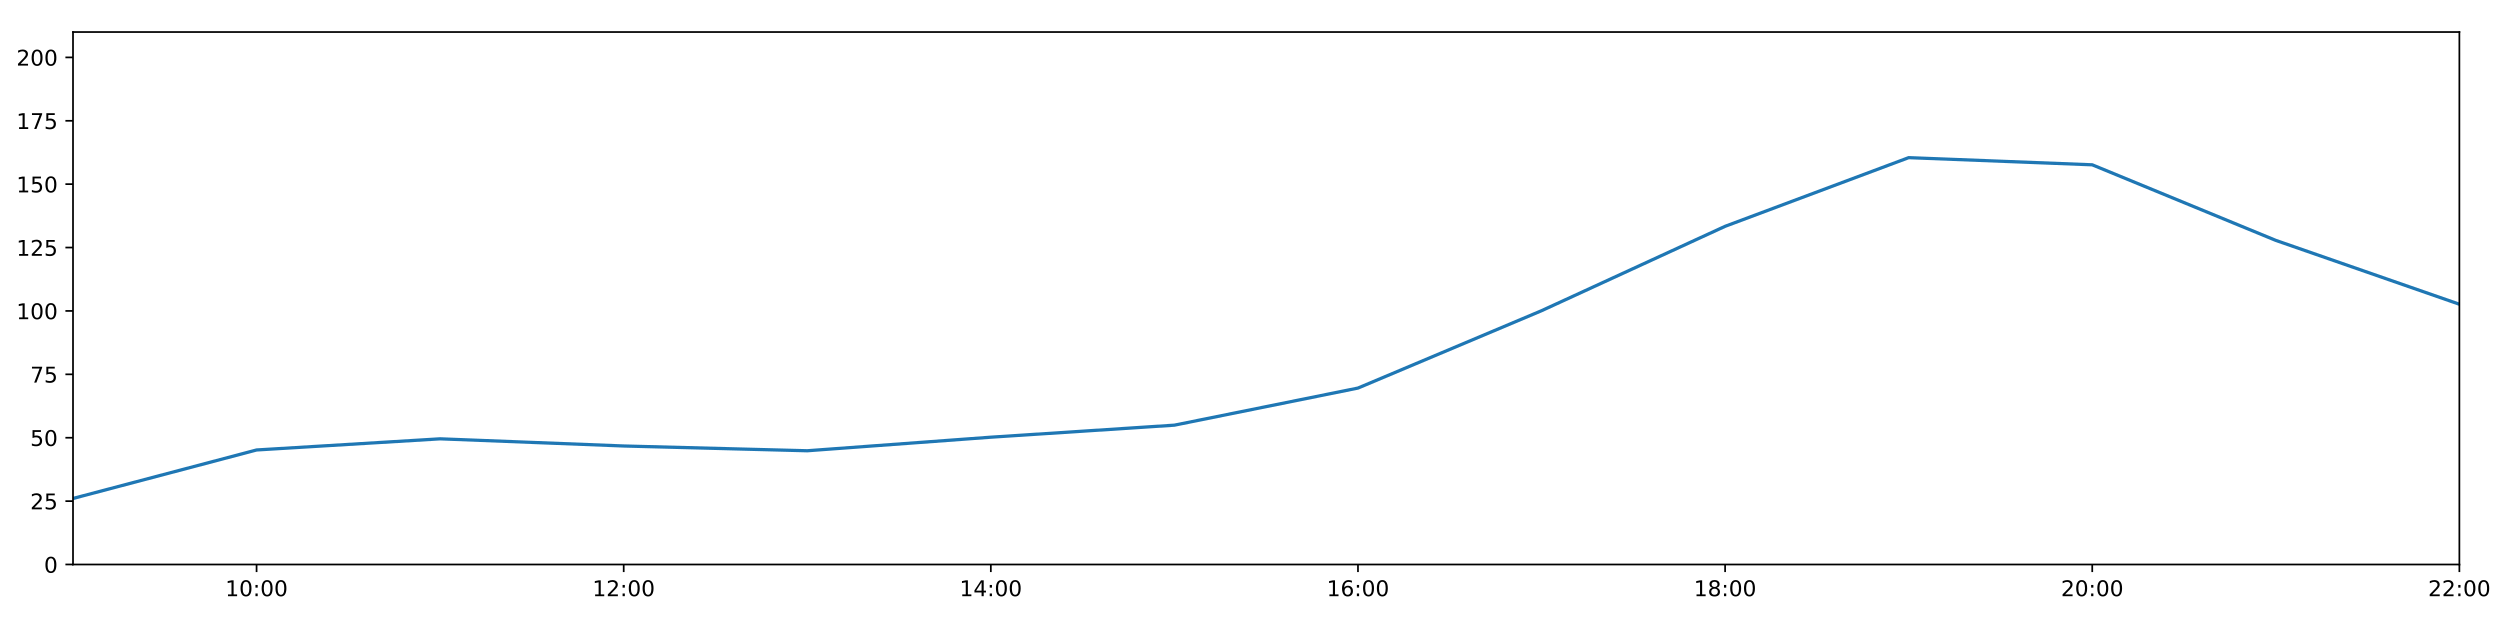
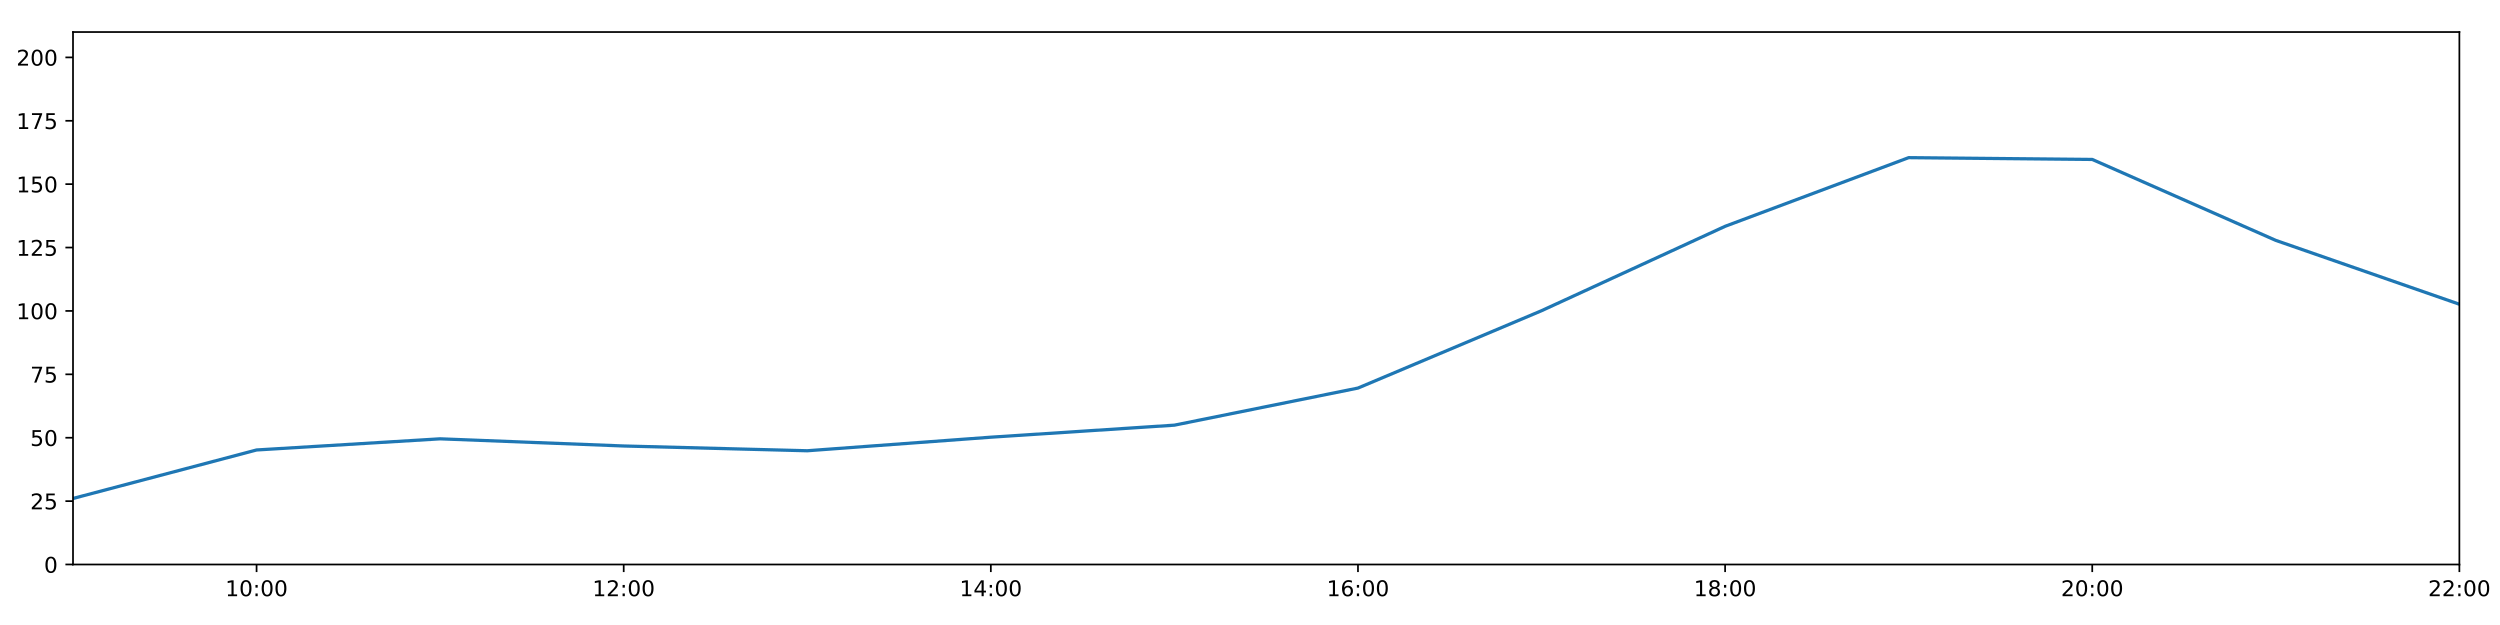
<svg xmlns="http://www.w3.org/2000/svg" xmlns:xlink="http://www.w3.org/1999/xlink" height="288pt" version="1.1" viewBox="0 0 1152 288" width="1152pt">
  <defs>
    <style type="text/css">
*{stroke-linecap:butt;stroke-linejoin:round;}
  </style>
  </defs>
  <g id="figure_1">
    <g id="patch_1">
      <path d="M 0 288  L 1152 288  L 1152 0  L 0 0  z " style="fill:#ffffff;" />
    </g>
    <g id="axes_1">
      <g id="patch_2">
        <path d="M 33.64 260.12  L 1133.28 260.12  L 1133.28 14.76  L 33.64 14.76  z " style="fill:#ffffff;" />
      </g>
      <g id="matplotlib.axis_1">
        <g id="xtick_1">
          <g id="line2d_1">
            <defs>
-               <path d="M 0 0  L 0 3.5  " id="md1ab93c6e5" style="stroke:#000000;stroke-width:0.8;" />
-             </defs>
-             <g>
-               <use style="stroke:#000000;stroke-width:0.8;" x="118.228" xlink:href="#md1ab93c6e5" y="260.12" />
+               <path d="M 0 0  L 0 3.5  " id="m619af6483d" style="stroke:#000000;stroke-width:0.8;" />
+             </defs>
+             <g>
+               <use style="stroke:#000000;stroke-width:0.8;" x="118.228" xlink:href="#m619af6483d" y="260.12" />
            </g>
          </g>
          <g id="text_1">
            <defs>
              <path d="M 12.406 8.297  L 28.516 8.297  L 28.516 63.922  L 10.984 60.406  L 10.984 69.391  L 28.422 72.906  L 38.281 72.906  L 38.281 8.297  L 54.391 8.297  L 54.391 0  L 12.406 0  z " id="DejaVuSans-49" />
              <path d="M 31.781 66.406  Q 24.172 66.406 20.328 58.906  Q 16.5 51.422 16.5 36.375  Q 16.5 21.391 20.328 13.891  Q 24.172 6.391 31.781 6.391  Q 39.453 6.391 43.281 13.891  Q 47.125 21.391 47.125 36.375  Q 47.125 51.422 43.281 58.906  Q 39.453 66.406 31.781 66.406  z M 31.781 74.219  Q 44.047 74.219 50.516 64.516  Q 56.984 54.828 56.984 36.375  Q 56.984 17.969 50.516 8.266  Q 44.047 -1.422 31.781 -1.422  Q 19.531 -1.422 13.062 8.266  Q 6.594 17.969 6.594 36.375  Q 6.594 54.828 13.062 64.516  Q 19.531 74.219 31.781 74.219  z " id="DejaVuSans-48" />
              <path d="M 11.719 12.406  L 22.016 12.406  L 22.016 0  L 11.719 0  z M 11.719 51.703  L 22.016 51.703  L 22.016 39.312  L 11.719 39.312  z " id="DejaVuSans-58" />
            </defs>
            <g transform="translate(103.8183 274.7184)scale(0.1 -0.1)">
              <use xlink:href="#DejaVuSans-49" />
              <use x="63.623" xlink:href="#DejaVuSans-48" />
              <use x="127.246" xlink:href="#DejaVuSans-58" />
              <use x="160.938" xlink:href="#DejaVuSans-48" />
              <use x="224.561" xlink:href="#DejaVuSans-48" />
            </g>
          </g>
        </g>
        <g id="xtick_2">
          <g id="line2d_2">
            <g>
-               <use style="stroke:#000000;stroke-width:0.8;" x="287.403" xlink:href="#md1ab93c6e5" y="260.12" />
+               <use style="stroke:#000000;stroke-width:0.8;" x="287.403" xlink:href="#m619af6483d" y="260.12" />
            </g>
          </g>
          <g id="text_2">
            <defs>
              <path d="M 19.188 8.297  L 53.609 8.297  L 53.609 0  L 7.328 0  L 7.328 8.297  Q 12.938 14.109 22.625 23.891  Q 32.328 33.688 34.812 36.531  Q 39.547 41.844 41.422 45.531  Q 43.312 49.219 43.312 52.781  Q 43.312 58.594 39.234 62.25  Q 35.156 65.922 28.609 65.922  Q 23.969 65.922 18.812 64.312  Q 13.672 62.703 7.812 59.422  L 7.812 69.391  Q 13.766 71.781 18.938 73  Q 24.125 74.219 28.422 74.219  Q 39.75 74.219 46.484 68.547  Q 53.219 62.891 53.219 53.422  Q 53.219 48.922 51.531 44.891  Q 49.859 40.875 45.406 35.406  Q 44.188 33.984 37.641 27.219  Q 31.109 20.453 19.188 8.297  z " id="DejaVuSans-50" />
            </defs>
            <g transform="translate(272.9937 274.7184)scale(0.1 -0.1)">
              <use xlink:href="#DejaVuSans-49" />
              <use x="63.623" xlink:href="#DejaVuSans-50" />
              <use x="127.246" xlink:href="#DejaVuSans-58" />
              <use x="160.938" xlink:href="#DejaVuSans-48" />
              <use x="224.561" xlink:href="#DejaVuSans-48" />
            </g>
          </g>
        </g>
        <g id="xtick_3">
          <g id="line2d_3">
            <g>
-               <use style="stroke:#000000;stroke-width:0.8;" x="456.578" xlink:href="#md1ab93c6e5" y="260.12" />
+               <use style="stroke:#000000;stroke-width:0.8;" x="456.578" xlink:href="#m619af6483d" y="260.12" />
            </g>
          </g>
          <g id="text_3">
            <defs>
              <path d="M 37.797 64.312  L 12.891 25.391  L 37.797 25.391  z M 35.203 72.906  L 47.609 72.906  L 47.609 25.391  L 58.016 25.391  L 58.016 17.188  L 47.609 17.188  L 47.609 0  L 37.797 0  L 37.797 17.188  L 4.891 17.188  L 4.891 26.703  z " id="DejaVuSans-52" />
            </defs>
            <g transform="translate(442.1691 274.7184)scale(0.1 -0.1)">
              <use xlink:href="#DejaVuSans-49" />
              <use x="63.623" xlink:href="#DejaVuSans-52" />
              <use x="127.246" xlink:href="#DejaVuSans-58" />
              <use x="160.938" xlink:href="#DejaVuSans-48" />
              <use x="224.561" xlink:href="#DejaVuSans-48" />
            </g>
          </g>
        </g>
        <g id="xtick_4">
          <g id="line2d_4">
            <g>
-               <use style="stroke:#000000;stroke-width:0.8;" x="625.754" xlink:href="#md1ab93c6e5" y="260.12" />
+               <use style="stroke:#000000;stroke-width:0.8;" x="625.754" xlink:href="#m619af6483d" y="260.12" />
            </g>
          </g>
          <g id="text_4">
            <defs>
              <path d="M 33.016 40.375  Q 26.375 40.375 22.484 35.828  Q 18.609 31.297 18.609 23.391  Q 18.609 15.531 22.484 10.953  Q 26.375 6.391 33.016 6.391  Q 39.656 6.391 43.531 10.953  Q 47.406 15.531 47.406 23.391  Q 47.406 31.297 43.531 35.828  Q 39.656 40.375 33.016 40.375  z M 52.594 71.297  L 52.594 62.312  Q 48.875 64.062 45.094 64.984  Q 41.312 65.922 37.594 65.922  Q 27.828 65.922 22.672 59.328  Q 17.531 52.734 16.797 39.406  Q 19.672 43.656 24.016 45.922  Q 28.375 48.188 33.594 48.188  Q 44.578 48.188 50.953 41.516  Q 57.328 34.859 57.328 23.391  Q 57.328 12.156 50.688 5.359  Q 44.047 -1.422 33.016 -1.422  Q 20.359 -1.422 13.672 8.266  Q 6.984 17.969 6.984 36.375  Q 6.984 53.656 15.188 63.938  Q 23.391 74.219 37.203 74.219  Q 40.922 74.219 44.703 73.484  Q 48.484 72.75 52.594 71.297  z " id="DejaVuSans-54" />
            </defs>
            <g transform="translate(611.3445 274.7184)scale(0.1 -0.1)">
              <use xlink:href="#DejaVuSans-49" />
              <use x="63.623" xlink:href="#DejaVuSans-54" />
              <use x="127.246" xlink:href="#DejaVuSans-58" />
              <use x="160.938" xlink:href="#DejaVuSans-48" />
              <use x="224.561" xlink:href="#DejaVuSans-48" />
            </g>
          </g>
        </g>
        <g id="xtick_5">
          <g id="line2d_5">
            <g>
-               <use style="stroke:#000000;stroke-width:0.8;" x="794.929" xlink:href="#md1ab93c6e5" y="260.12" />
+               <use style="stroke:#000000;stroke-width:0.8;" x="794.929" xlink:href="#m619af6483d" y="260.12" />
            </g>
          </g>
          <g id="text_5">
            <defs>
              <path d="M 31.781 34.625  Q 24.75 34.625 20.719 30.859  Q 16.703 27.094 16.703 20.516  Q 16.703 13.922 20.719 10.156  Q 24.75 6.391 31.781 6.391  Q 38.812 6.391 42.859 10.172  Q 46.922 13.969 46.922 20.516  Q 46.922 27.094 42.891 30.859  Q 38.875 34.625 31.781 34.625  z M 21.922 38.812  Q 15.578 40.375 12.031 44.719  Q 8.5 49.078 8.5 55.328  Q 8.5 64.062 14.719 69.141  Q 20.953 74.219 31.781 74.219  Q 42.672 74.219 48.875 69.141  Q 55.078 64.062 55.078 55.328  Q 55.078 49.078 51.531 44.719  Q 48 40.375 41.703 38.812  Q 48.828 37.156 52.797 32.312  Q 56.781 27.484 56.781 20.516  Q 56.781 9.906 50.312 4.234  Q 43.844 -1.422 31.781 -1.422  Q 19.734 -1.422 13.25 4.234  Q 6.781 9.906 6.781 20.516  Q 6.781 27.484 10.781 32.312  Q 14.797 37.156 21.922 38.812  z M 18.312 54.391  Q 18.312 48.734 21.844 45.562  Q 25.391 42.391 31.781 42.391  Q 38.141 42.391 41.719 45.562  Q 45.312 48.734 45.312 54.391  Q 45.312 60.062 41.719 63.234  Q 38.141 66.406 31.781 66.406  Q 25.391 66.406 21.844 63.234  Q 18.312 60.062 18.312 54.391  z " id="DejaVuSans-56" />
            </defs>
            <g transform="translate(780.5199 274.7184)scale(0.1 -0.1)">
              <use xlink:href="#DejaVuSans-49" />
              <use x="63.623" xlink:href="#DejaVuSans-56" />
              <use x="127.246" xlink:href="#DejaVuSans-58" />
              <use x="160.938" xlink:href="#DejaVuSans-48" />
              <use x="224.561" xlink:href="#DejaVuSans-48" />
            </g>
          </g>
        </g>
        <g id="xtick_6">
          <g id="line2d_6">
            <g>
-               <use style="stroke:#000000;stroke-width:0.8;" x="964.105" xlink:href="#md1ab93c6e5" y="260.12" />
+               <use style="stroke:#000000;stroke-width:0.8;" x="964.105" xlink:href="#m619af6483d" y="260.12" />
            </g>
          </g>
          <g id="text_6">
            <g transform="translate(949.6952 274.7184)scale(0.1 -0.1)">
              <use xlink:href="#DejaVuSans-50" />
              <use x="63.623" xlink:href="#DejaVuSans-48" />
              <use x="127.246" xlink:href="#DejaVuSans-58" />
              <use x="160.938" xlink:href="#DejaVuSans-48" />
              <use x="224.561" xlink:href="#DejaVuSans-48" />
            </g>
          </g>
        </g>
        <g id="xtick_7">
          <g id="line2d_7">
            <g>
-               <use style="stroke:#000000;stroke-width:0.8;" x="1133.28" xlink:href="#md1ab93c6e5" y="260.12" />
+               <use style="stroke:#000000;stroke-width:0.8;" x="1133.28" xlink:href="#m619af6483d" y="260.12" />
            </g>
          </g>
          <g id="text_7">
            <g transform="translate(1118.871 274.7184)scale(0.1 -0.1)">
              <use xlink:href="#DejaVuSans-50" />
              <use x="63.623" xlink:href="#DejaVuSans-50" />
              <use x="127.246" xlink:href="#DejaVuSans-58" />
              <use x="160.938" xlink:href="#DejaVuSans-48" />
              <use x="224.561" xlink:href="#DejaVuSans-48" />
            </g>
          </g>
        </g>
      </g>
      <g id="matplotlib.axis_2">
        <g id="ytick_1">
          <g id="line2d_8">
            <defs>
-               <path d="M 0 0  L -3.5 0  " id="mbbbdbcb6df" style="stroke:#000000;stroke-width:0.8;" />
-             </defs>
-             <g>
-               <use style="stroke:#000000;stroke-width:0.8;" x="33.64" xlink:href="#mbbbdbcb6df" y="260.12" />
+               <path d="M 0 0  L -3.5 0  " id="m64676f39b7" style="stroke:#000000;stroke-width:0.8;" />
+             </defs>
+             <g>
+               <use style="stroke:#000000;stroke-width:0.8;" x="33.64" xlink:href="#m64676f39b7" y="260.12" />
            </g>
          </g>
          <g id="text_8">
            <g transform="translate(20.2775 263.9192)scale(0.1 -0.1)">
              <use xlink:href="#DejaVuSans-48" />
            </g>
          </g>
        </g>
        <g id="ytick_2">
          <g id="line2d_9">
            <g>
-               <use style="stroke:#000000;stroke-width:0.8;" x="33.64" xlink:href="#mbbbdbcb6df" y="230.91" />
+               <use style="stroke:#000000;stroke-width:0.8;" x="33.64" xlink:href="#m64676f39b7" y="230.91" />
            </g>
          </g>
          <g id="text_9">
            <defs>
              <path d="M 10.797 72.906  L 49.516 72.906  L 49.516 64.594  L 19.828 64.594  L 19.828 46.734  Q 21.969 47.469 24.109 47.828  Q 26.266 48.188 28.422 48.188  Q 40.625 48.188 47.75 41.5  Q 54.891 34.812 54.891 23.391  Q 54.891 11.625 47.562 5.094  Q 40.234 -1.422 26.906 -1.422  Q 22.312 -1.422 17.547 -0.641  Q 12.797 0.141 7.719 1.703  L 7.719 11.625  Q 12.109 9.234 16.797 8.062  Q 21.484 6.891 26.703 6.891  Q 35.156 6.891 40.078 11.328  Q 45.016 15.766 45.016 23.391  Q 45.016 31 40.078 35.438  Q 35.156 39.891 26.703 39.891  Q 22.75 39.891 18.812 39.016  Q 14.891 38.141 10.797 36.281  z " id="DejaVuSans-53" />
            </defs>
            <g transform="translate(13.915 234.7097)scale(0.1 -0.1)">
              <use xlink:href="#DejaVuSans-50" />
              <use x="63.623" xlink:href="#DejaVuSans-53" />
            </g>
          </g>
        </g>
        <g id="ytick_3">
          <g id="line2d_10">
            <g>
-               <use style="stroke:#000000;stroke-width:0.8;" x="33.64" xlink:href="#mbbbdbcb6df" y="201.701" />
+               <use style="stroke:#000000;stroke-width:0.8;" x="33.64" xlink:href="#m64676f39b7" y="201.701" />
            </g>
          </g>
          <g id="text_10">
            <g transform="translate(13.915 205.5002)scale(0.1 -0.1)">
              <use xlink:href="#DejaVuSans-53" />
              <use x="63.623" xlink:href="#DejaVuSans-48" />
            </g>
          </g>
        </g>
        <g id="ytick_4">
          <g id="line2d_11">
            <g>
-               <use style="stroke:#000000;stroke-width:0.8;" x="33.64" xlink:href="#mbbbdbcb6df" y="172.491" />
+               <use style="stroke:#000000;stroke-width:0.8;" x="33.64" xlink:href="#m64676f39b7" y="172.491" />
            </g>
          </g>
          <g id="text_11">
            <defs>
              <path d="M 8.203 72.906  L 55.078 72.906  L 55.078 68.703  L 28.609 0  L 18.312 0  L 43.219 64.594  L 8.203 64.594  z " id="DejaVuSans-55" />
            </defs>
            <g transform="translate(13.915 176.2906)scale(0.1 -0.1)">
              <use xlink:href="#DejaVuSans-55" />
              <use x="63.623" xlink:href="#DejaVuSans-53" />
            </g>
          </g>
        </g>
        <g id="ytick_5">
          <g id="line2d_12">
            <g>
-               <use style="stroke:#000000;stroke-width:0.8;" x="33.64" xlink:href="#mbbbdbcb6df" y="143.282" />
+               <use style="stroke:#000000;stroke-width:0.8;" x="33.64" xlink:href="#m64676f39b7" y="143.282" />
            </g>
          </g>
          <g id="text_12">
            <g transform="translate(7.5525 147.0811)scale(0.1 -0.1)">
              <use xlink:href="#DejaVuSans-49" />
              <use x="63.623" xlink:href="#DejaVuSans-48" />
              <use x="127.246" xlink:href="#DejaVuSans-48" />
            </g>
          </g>
        </g>
        <g id="ytick_6">
          <g id="line2d_13">
            <g>
-               <use style="stroke:#000000;stroke-width:0.8;" x="33.64" xlink:href="#mbbbdbcb6df" y="114.072" />
+               <use style="stroke:#000000;stroke-width:0.8;" x="33.64" xlink:href="#m64676f39b7" y="114.072" />
            </g>
          </g>
          <g id="text_13">
            <g transform="translate(7.5525 117.8716)scale(0.1 -0.1)">
              <use xlink:href="#DejaVuSans-49" />
              <use x="63.623" xlink:href="#DejaVuSans-50" />
              <use x="127.246" xlink:href="#DejaVuSans-53" />
            </g>
          </g>
        </g>
        <g id="ytick_7">
          <g id="line2d_14">
            <g>
-               <use style="stroke:#000000;stroke-width:0.8;" x="33.64" xlink:href="#mbbbdbcb6df" y="84.863" />
+               <use style="stroke:#000000;stroke-width:0.8;" x="33.64" xlink:href="#m64676f39b7" y="84.863" />
            </g>
          </g>
          <g id="text_14">
            <g transform="translate(7.5525 88.66208)scale(0.1 -0.1)">
              <use xlink:href="#DejaVuSans-49" />
              <use x="63.623" xlink:href="#DejaVuSans-53" />
              <use x="127.246" xlink:href="#DejaVuSans-48" />
            </g>
          </g>
        </g>
        <g id="ytick_8">
          <g id="line2d_15">
            <g>
-               <use style="stroke:#000000;stroke-width:0.8;" x="33.64" xlink:href="#mbbbdbcb6df" y="55.653" />
+               <use style="stroke:#000000;stroke-width:0.8;" x="33.64" xlink:href="#m64676f39b7" y="55.653" />
            </g>
          </g>
          <g id="text_15">
            <g transform="translate(7.5525 59.45255)scale(0.1 -0.1)">
              <use xlink:href="#DejaVuSans-49" />
              <use x="63.623" xlink:href="#DejaVuSans-55" />
              <use x="127.246" xlink:href="#DejaVuSans-53" />
            </g>
          </g>
        </g>
        <g id="ytick_9">
          <g id="line2d_16">
            <g>
-               <use style="stroke:#000000;stroke-width:0.8;" x="33.64" xlink:href="#mbbbdbcb6df" y="26.444" />
+               <use style="stroke:#000000;stroke-width:0.8;" x="33.64" xlink:href="#m64676f39b7" y="26.444" />
            </g>
          </g>
          <g id="text_16">
            <g transform="translate(7.5525 30.24303)scale(0.1 -0.1)">
              <use xlink:href="#DejaVuSans-50" />
              <use x="63.623" xlink:href="#DejaVuSans-48" />
              <use x="127.246" xlink:href="#DejaVuSans-48" />
            </g>
          </g>
        </g>
      </g>
      <g id="line2d_17">
-         <path clip-path="url(#p2a51df6d90)" d="M 33.64 229.689  L 118.228 207.348  L 202.815 202.209  L 287.403 205.511  L 371.991 207.71  L 456.578 201.458  L 541.166 195.912  L 625.754 178.82  L 710.342 143.176  L 794.929 104.287  L 879.517 72.644  L 964.105 75.946  L 1048.692 110.773  L 1133.28 140.189  " style="fill:none;stroke:#1f77b4;stroke-linecap:square;stroke-width:1.5;" />
+         <path clip-path="url(#pb5bf7db11a)" d="M 33.64 229.689  L 118.228 207.348  L 202.815 202.209  L 287.403 205.511  L 371.991 207.71  L 456.578 201.458  L 541.166 195.912  L 625.754 178.82  L 710.342 143.176  L 794.929 104.287  L 879.517 72.644  L 964.105 73.471  L 1048.692 110.773  L 1133.28 140.189  " style="fill:none;stroke:#1f77b4;stroke-linecap:square;stroke-width:1.5;" />
      </g>
      <g id="patch_3">
        <path d="M 33.64 260.12  L 33.64 14.76  " style="fill:none;stroke:#000000;stroke-linecap:square;stroke-linejoin:miter;stroke-width:0.8;" />
      </g>
      <g id="patch_4">
        <path d="M 1133.28 260.12  L 1133.28 14.76  " style="fill:none;stroke:#000000;stroke-linecap:square;stroke-linejoin:miter;stroke-width:0.8;" />
      </g>
      <g id="patch_5">
        <path d="M 33.64 260.12  L 1133.28 260.12  " style="fill:none;stroke:#000000;stroke-linecap:square;stroke-linejoin:miter;stroke-width:0.8;" />
      </g>
      <g id="patch_6">
        <path d="M 33.64 14.76  L 1133.28 14.76  " style="fill:none;stroke:#000000;stroke-linecap:square;stroke-linejoin:miter;stroke-width:0.8;" />
      </g>
    </g>
  </g>
  <defs>
-     <clipPath id="p2a51df6d90">
+     <clipPath id="pb5bf7db11a">
      <rect height="245.36" width="1099.64" x="33.64" y="14.76" />
    </clipPath>
  </defs>
</svg>
